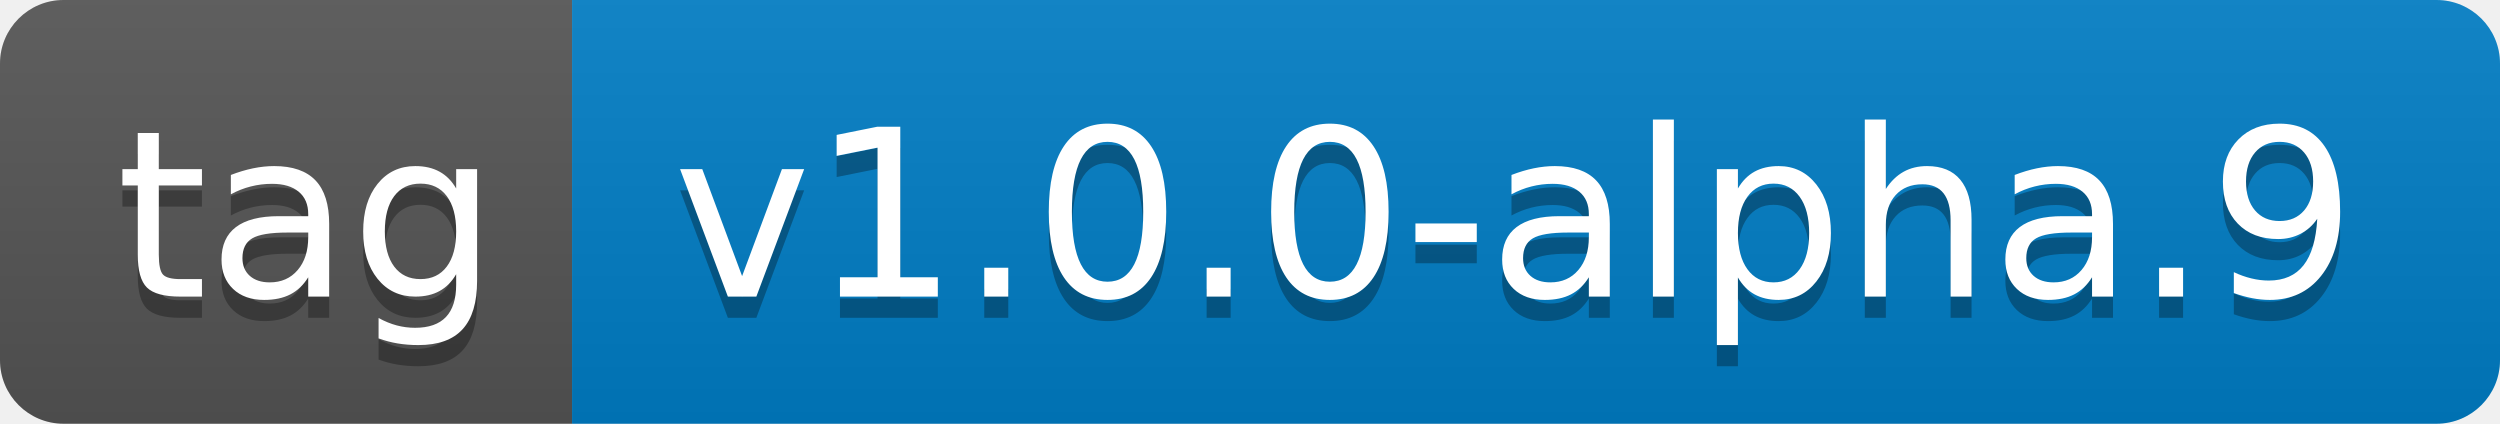
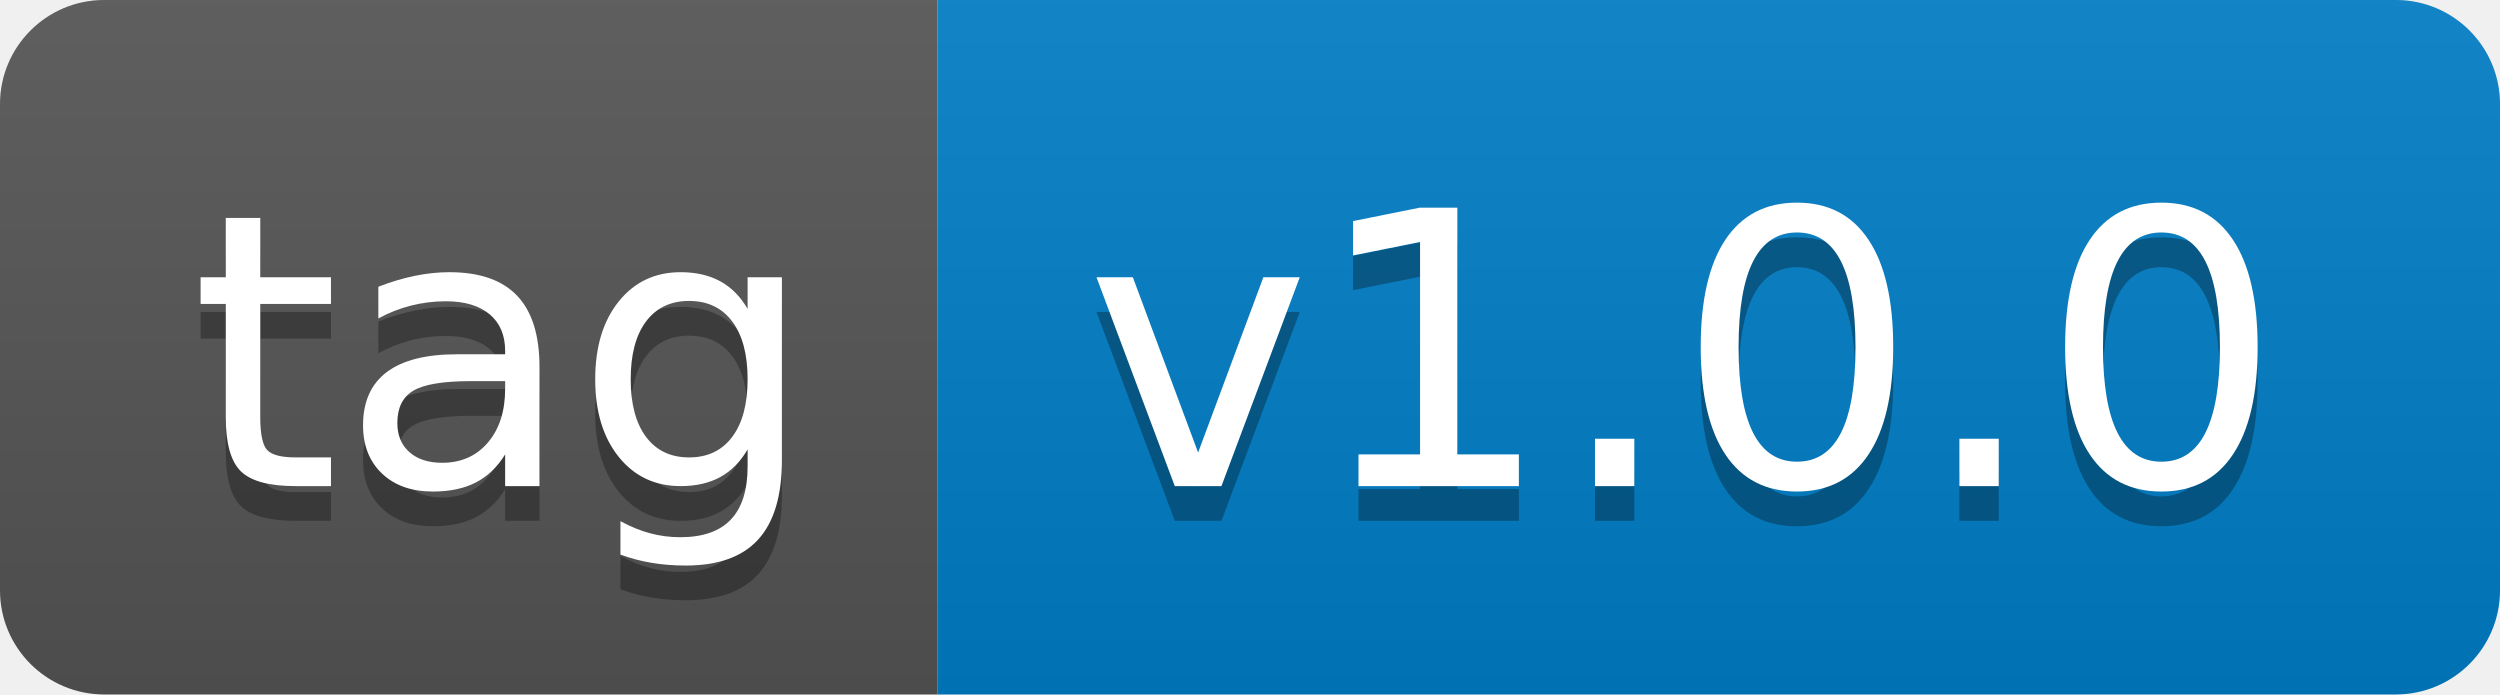
- <svg xmlns="http://www.w3.org/2000/svg" width="118" height="20" role="img" aria-label="tag: v1.0.0-alpha.9">
+ <svg xmlns="http://www.w3.org/2000/svg" width="72" height="20" role="img" aria-label="tag: v1.0.0">
  <linearGradient id="s" x2="0" y2="100%">
    <stop offset="0" stop-color="#bbb" stop-opacity=".1" />
    <stop offset="1" stop-opacity=".1" />
  </linearGradient>
  <clipPath id="r">
-     <rect width="118" height="20" rx="3" fill="#fff" />
+     <rect width="72" height="20" rx="3" fill="#fff" />
  </clipPath>
  <g clip-path="url(#r)">
    <rect width="27" height="20" fill="#555" />
-     <rect x="27" width="91" height="20" fill="#007ec6" />
-     <rect width="118" height="20" fill="url(#s)" />
+     <rect x="27" width="45" height="20" fill="#007ec6" />
+     <rect width="72" height="20" fill="url(#s)" />
  </g>
  <g fill="#fff" text-anchor="middle" font-family="Verdana,Geneva,DejaVu Sans,sans-serif" text-rendering="geometricPrecision" font-size="110">
    <text aria-hidden="true" x="145" y="150" fill="#010101" fill-opacity=".3" transform="scale(.1)" textLength="170">tag</text>
    <text x="145" y="140" transform="scale(.1)" fill="#fff" textLength="170">tag</text>
-     <text aria-hidden="true" x="715" y="150" fill="#010101" fill-opacity=".3" transform="scale(.1)" textLength="810">v1.0.0-alpha.9</text>
-     <text x="715" y="140" transform="scale(.1)" fill="#fff" textLength="810">v1.0.0-alpha.9</text>
+     <text aria-hidden="true" x="485" y="150" fill="#010101" fill-opacity=".3" transform="scale(.1)" textLength="350">v1.0.0</text>
+     <text x="485" y="140" transform="scale(.1)" fill="#fff" textLength="350">v1.0.0</text>
  </g>
</svg>
